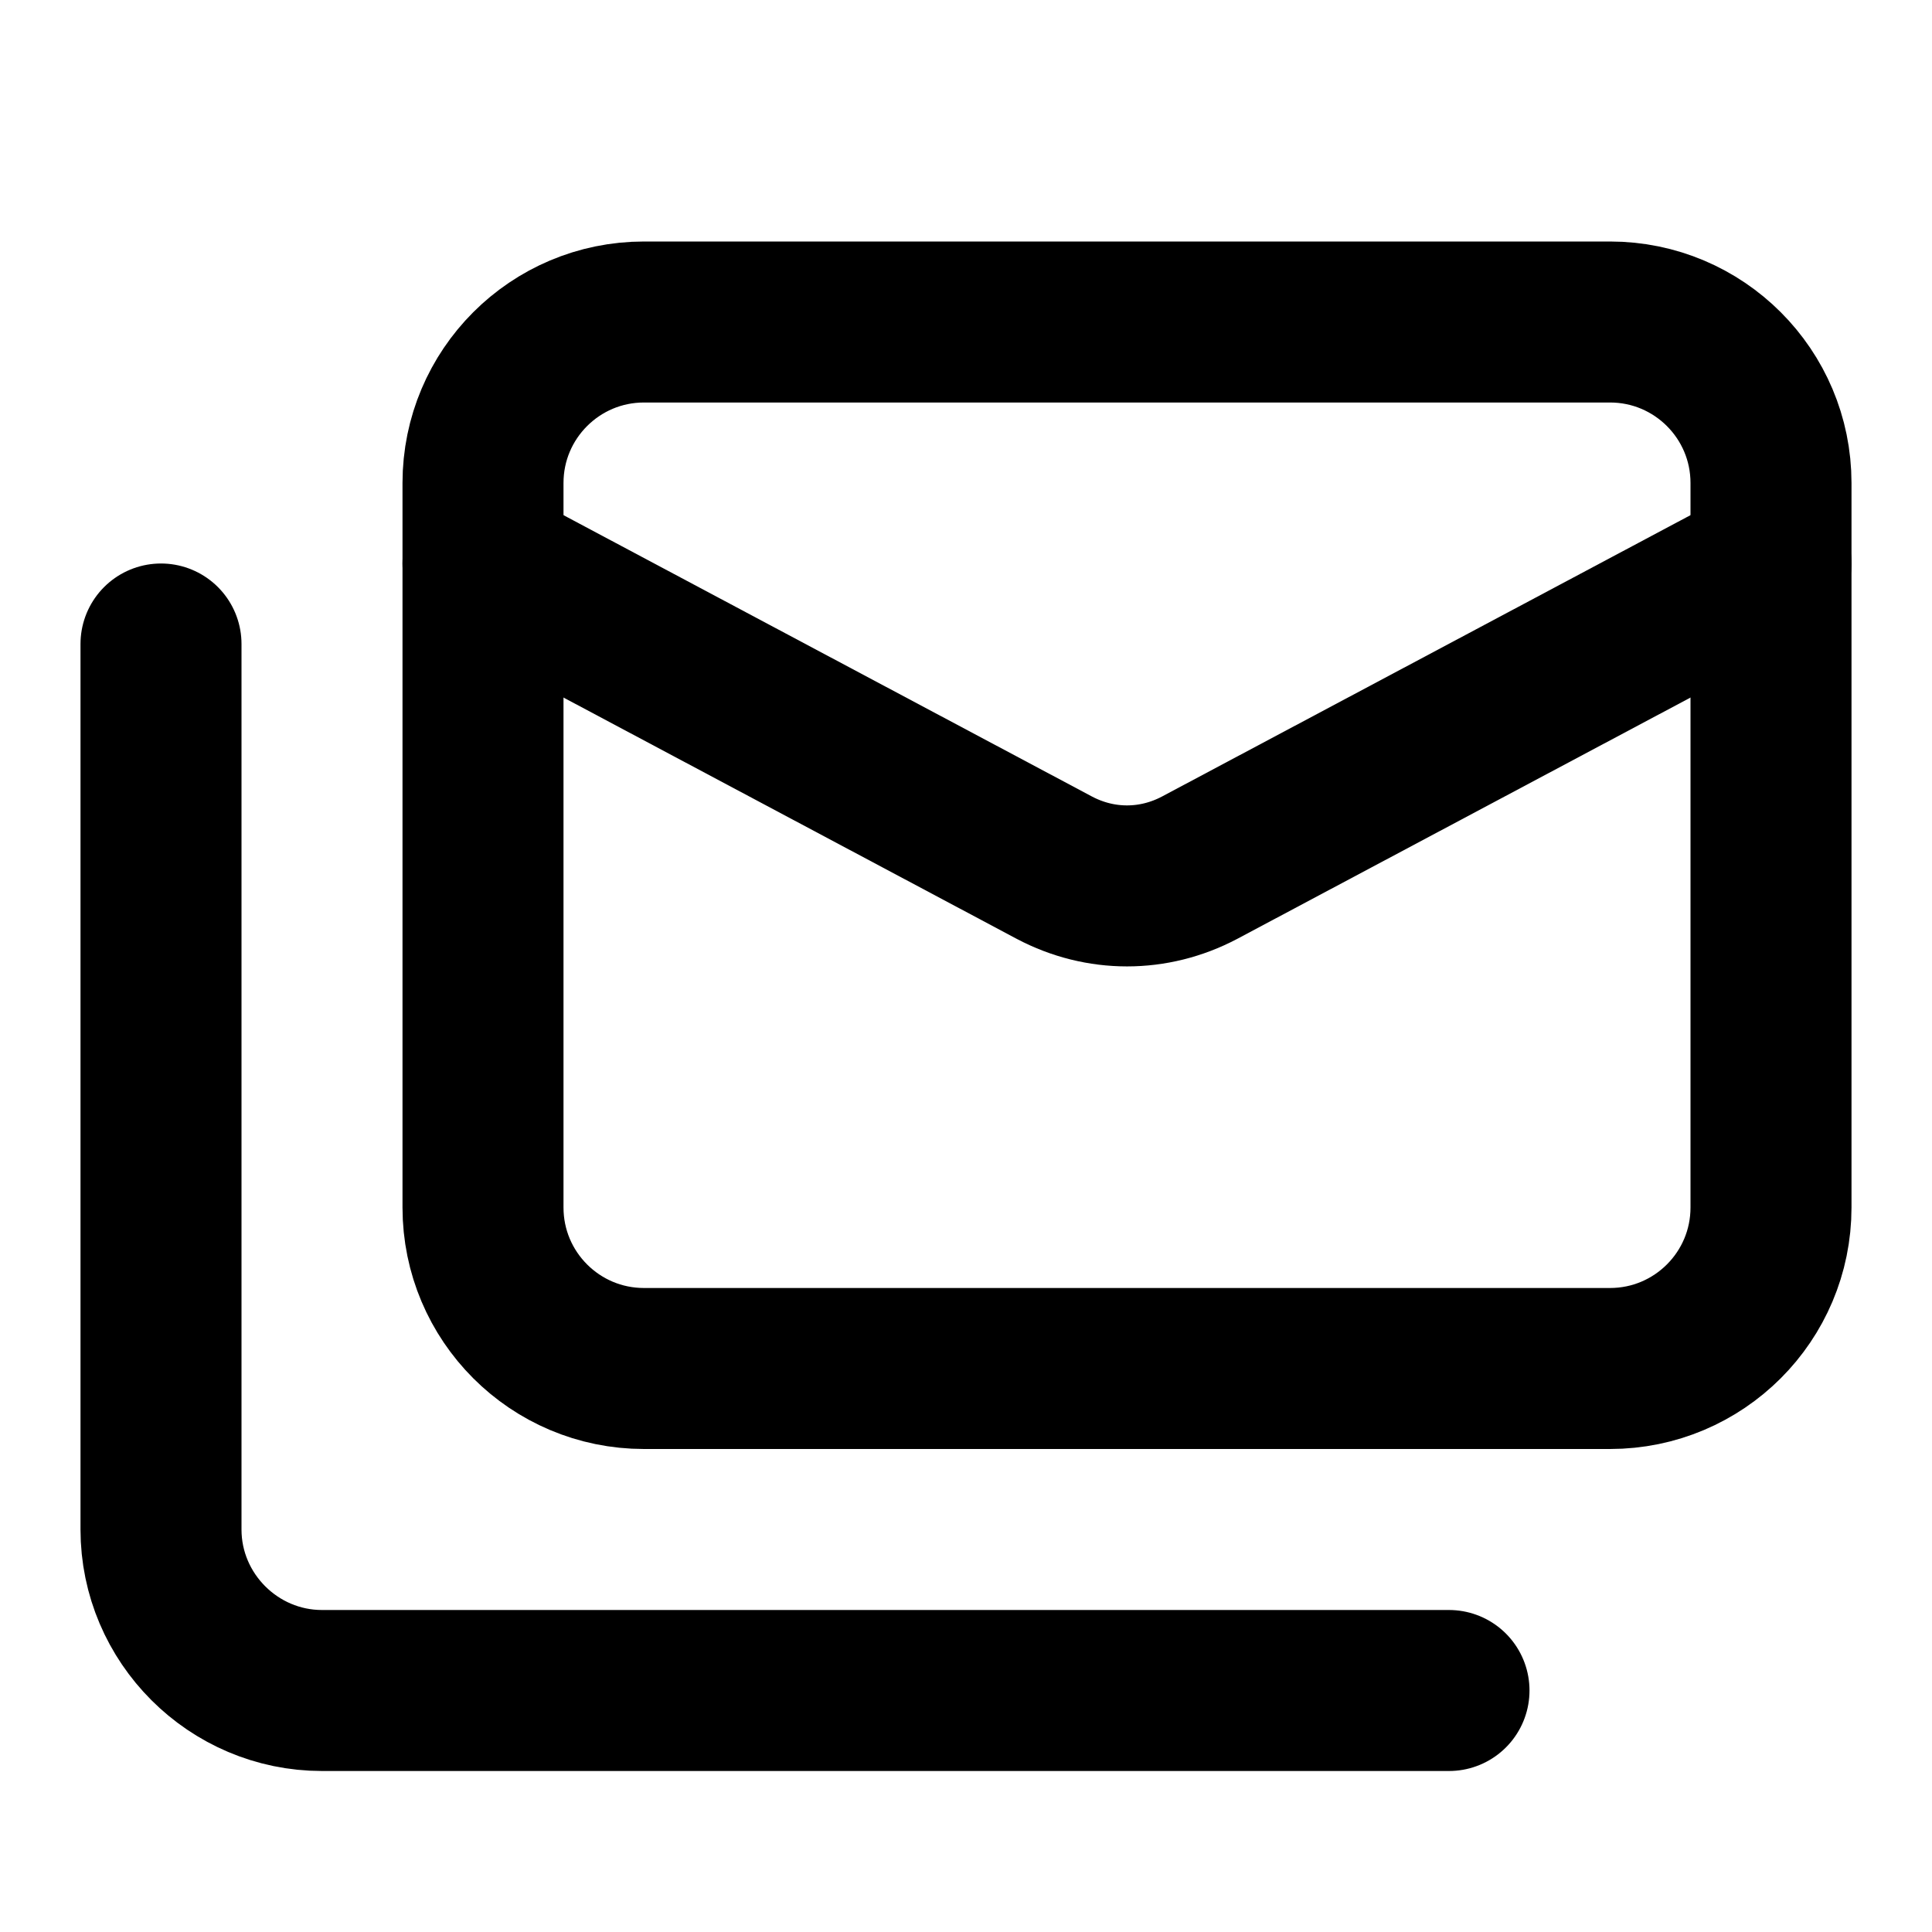
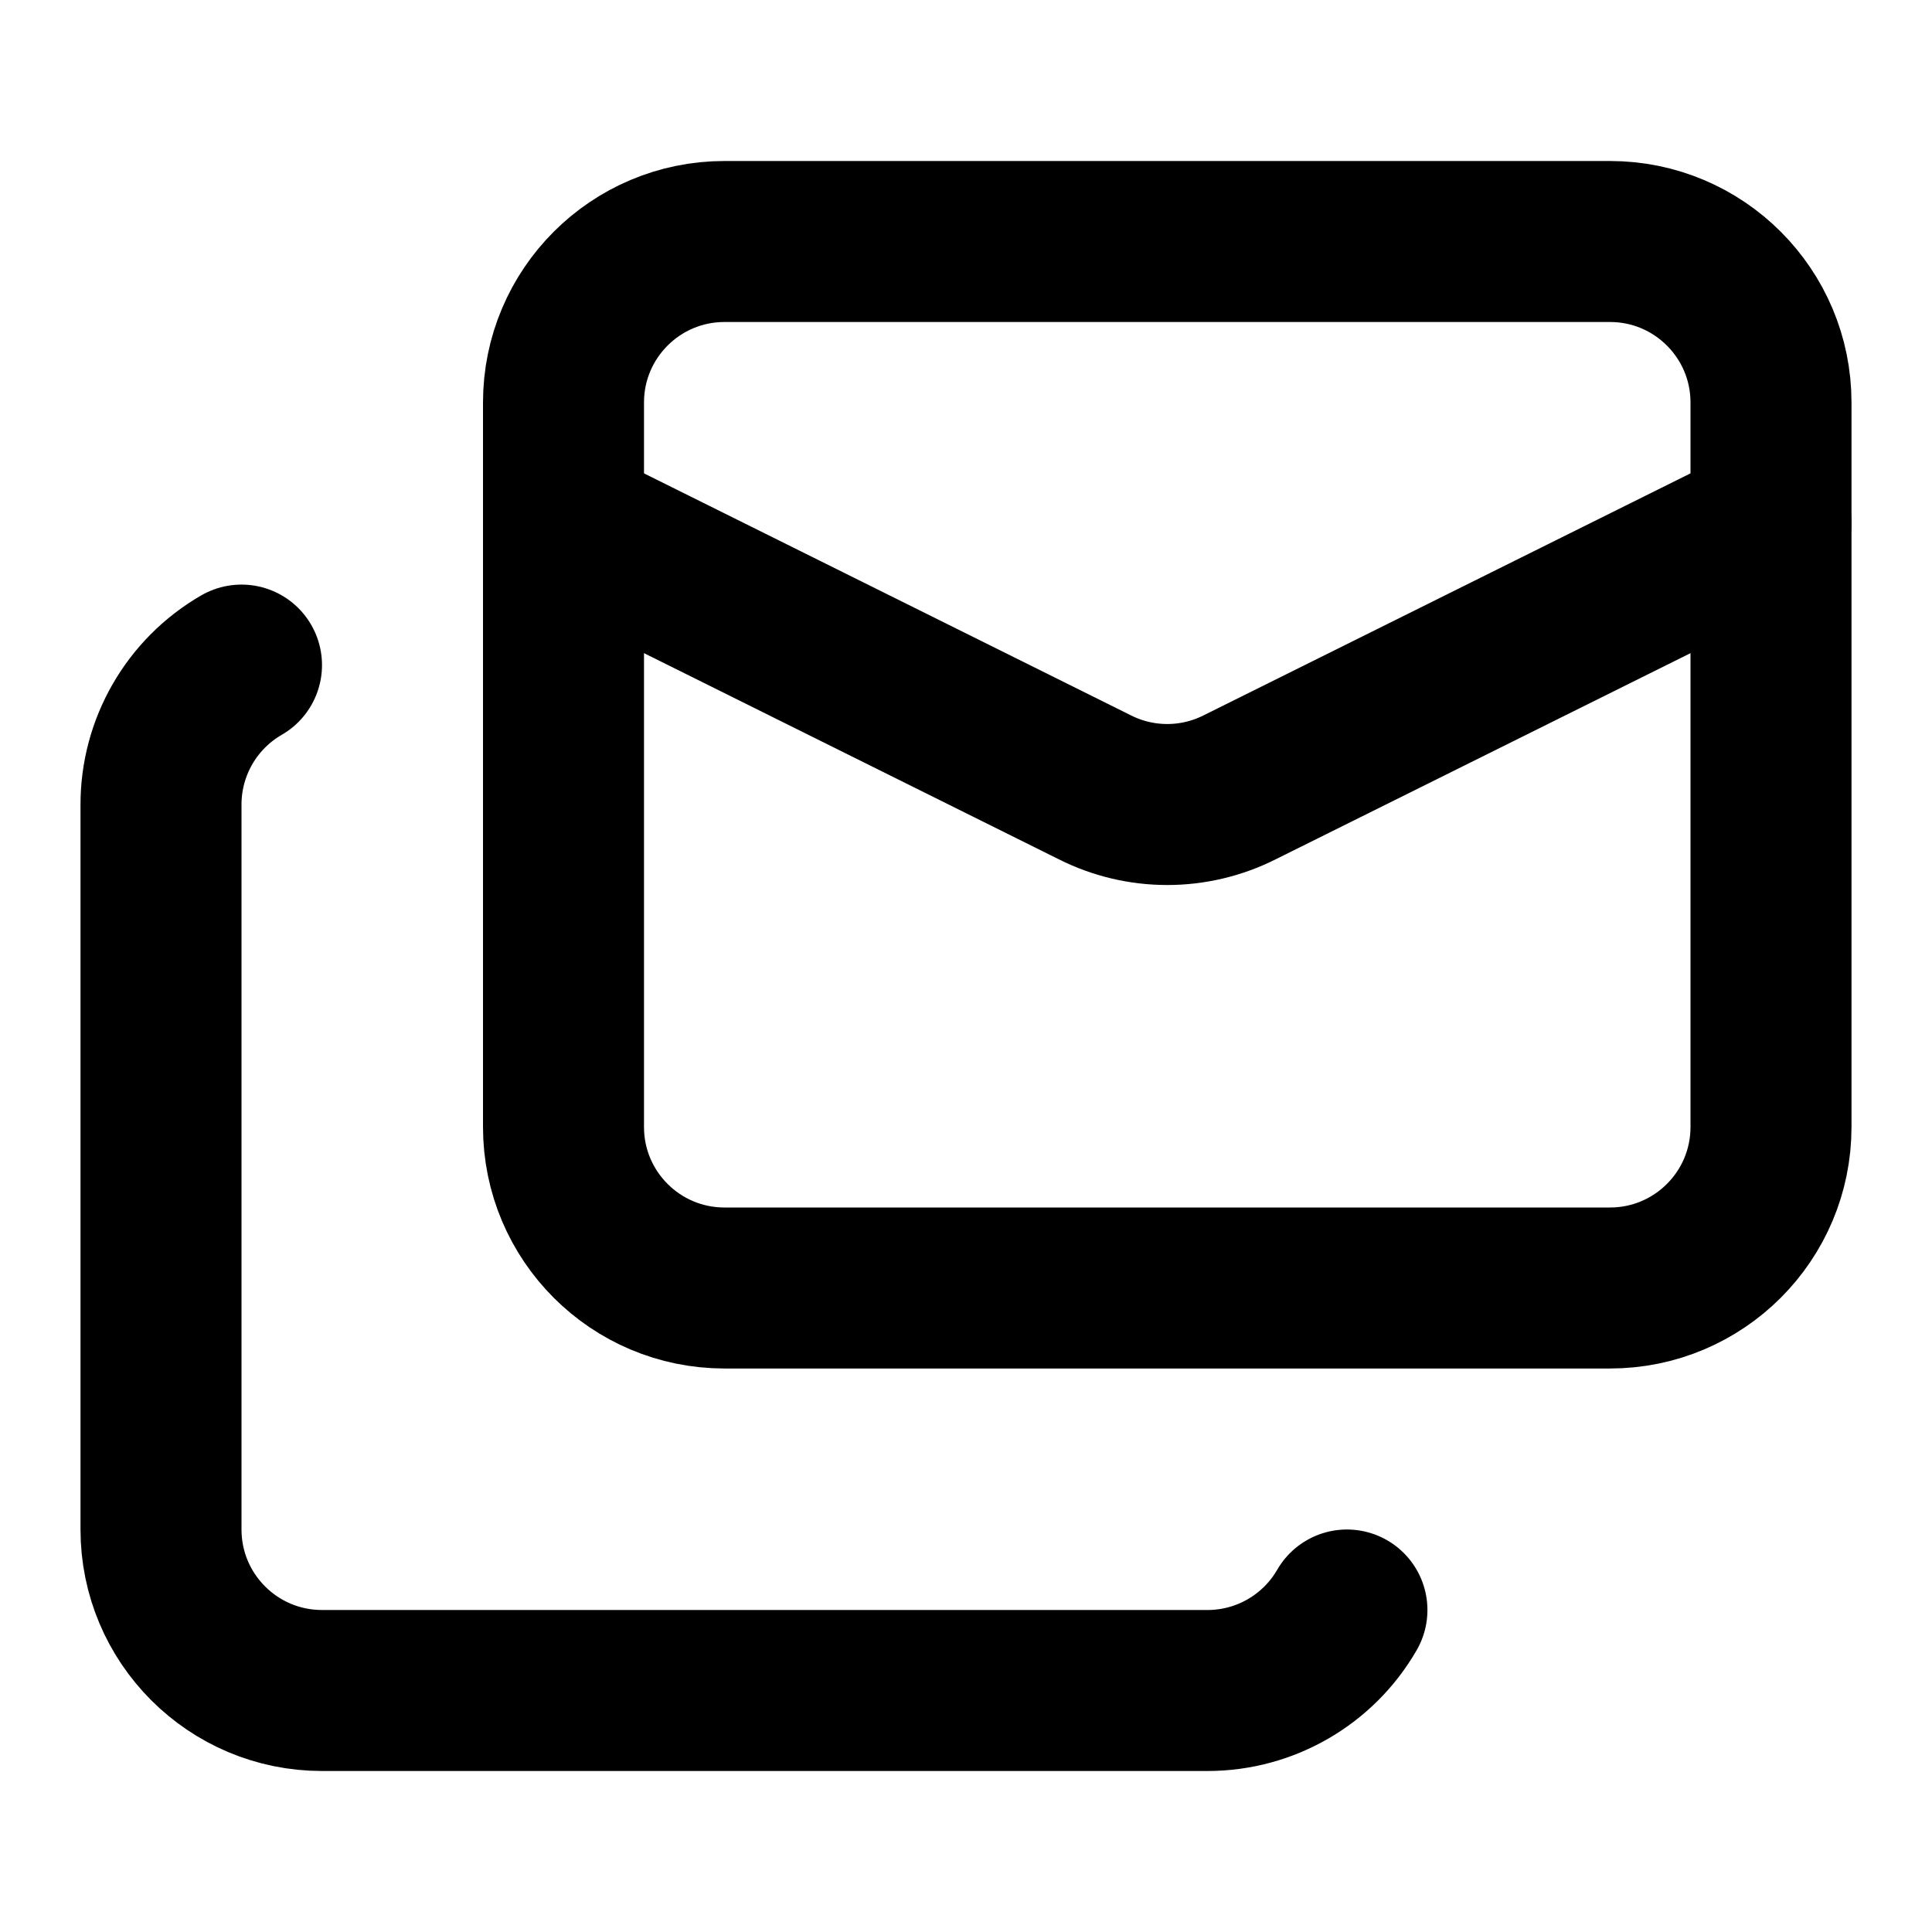
<svg xmlns="http://www.w3.org/2000/svg" width="24" height="24" viewBox="0 0 24 24" fill="none" stroke="currentColor" stroke-width="2" stroke-linecap="round" stroke-linejoin="round">
-   <rect width="16" height="13" x="6" y="4" rx="2" />
-   <path d="m22 7-7.1 3.78c-.57.3-1.23.3-1.8 0L6 7" />
-   <path d="M2 8v11c0 1.1.9 2 2 2h14" />
+   <path d="M16.732 20A2 2 0 0 1 15 21H4a2 2 0 0 1-2-2v-9a2 2 0 0 1 1-1.738" />
+   <path d="m22 6.5-6.6 3.28a2 2 0 0 1-1.8 0L7 6.5" />
+   <rect x="7" y="3" width="15" height="13" rx="2" />
</svg>
